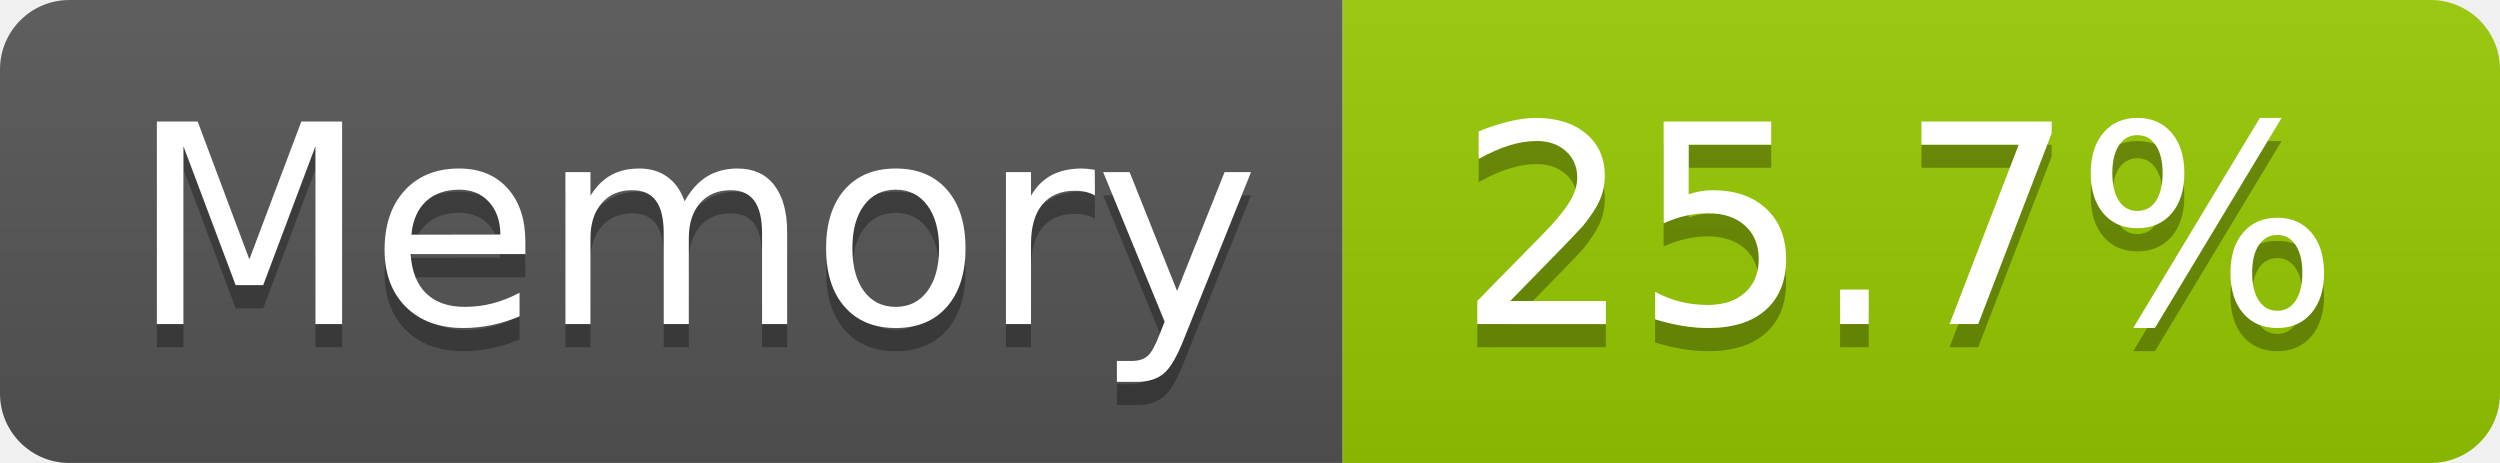
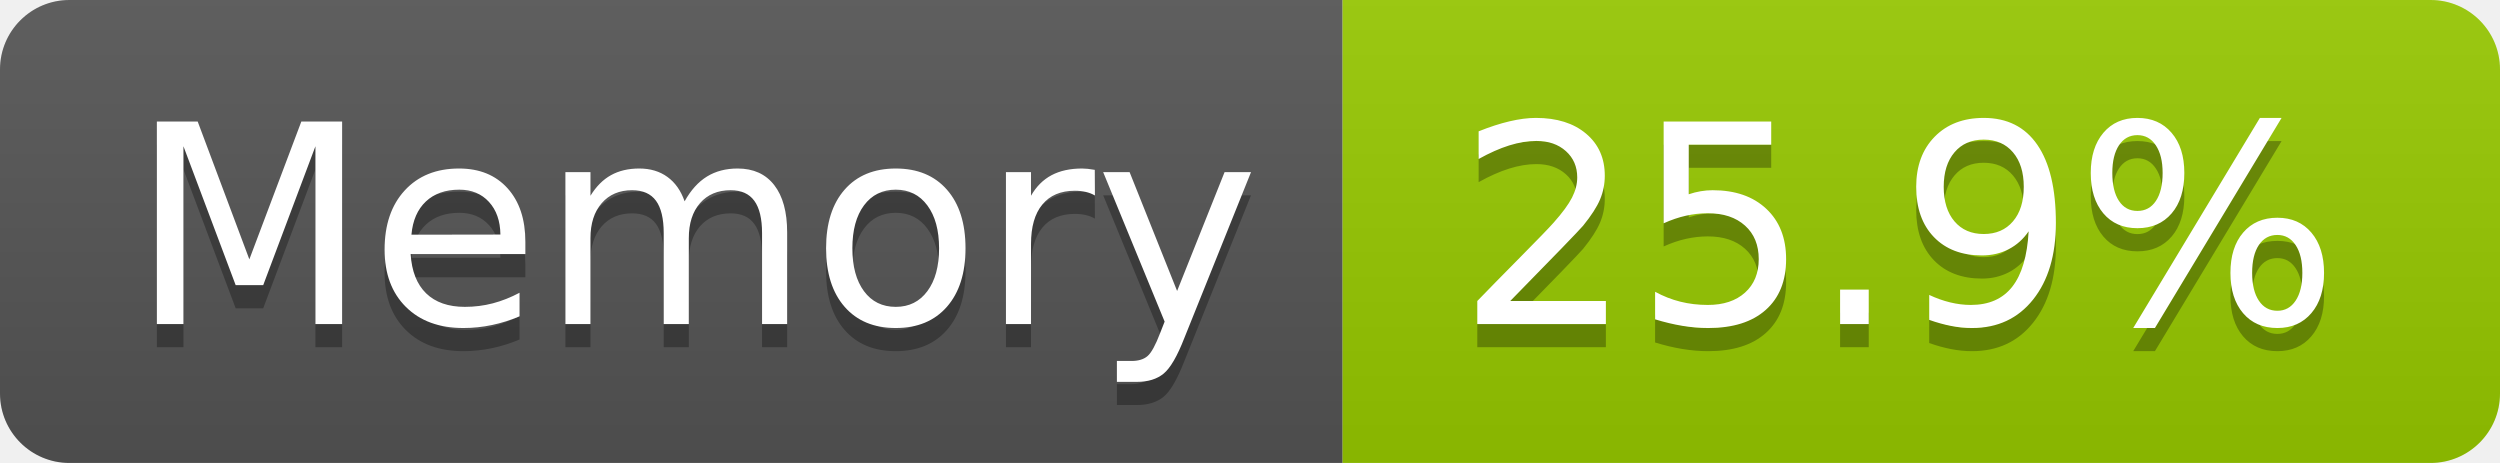
- <svg xmlns="http://www.w3.org/2000/svg" width="108" height="20" role="img" aria-label="Memory: 25.7%">
+ <svg xmlns="http://www.w3.org/2000/svg" width="108" height="20" role="img" aria-label="Memory: 25.9%">
  <linearGradient id="s" x2="0" y2="100%">
    <stop offset="0" stop-color="#bbb" stop-opacity=".1" />
    <stop offset="1" stop-opacity=".1" />
  </linearGradient>
  <clipPath id="r">
    <rect width="108" height="20" rx="3" fill="#fff" />
  </clipPath>
  <g clip-path="url(#r)">
    <rect width="58" height="20" fill="#555" />
    <rect x="58" width="50" height="20" fill="#97ca00" />
    <rect width="108" height="20" fill="url(#s)" />
  </g>
  <g fill="#fff" text-anchor="middle" font-family="Verdana,Geneva,DejaVu Sans,sans-serif" text-rendering="geometricPrecision" font-size="120">
    <text aria-hidden="true" x="300" y="150" fill="#010101" fill-opacity=".3" transform="scale(.1)" textLength="466">Memory</text>
    <text x="300" y="140" transform="scale(.1)" fill="#fff" textLength="466">Memory</text>
-     <text aria-hidden="true" x="820" y="150" fill="#010101" fill-opacity=".3" transform="scale(.1)" textLength="390">25.7%</text>
-     <text x="820" y="140" transform="scale(.1)" fill="#fff" textLength="390">25.7%</text>
+     <text aria-hidden="true" x="820" y="150" fill="#010101" fill-opacity=".3" transform="scale(.1)" textLength="390">25.9%</text>
+     <text x="820" y="140" transform="scale(.1)" fill="#fff" textLength="390">25.9%</text>
  </g>
</svg>
